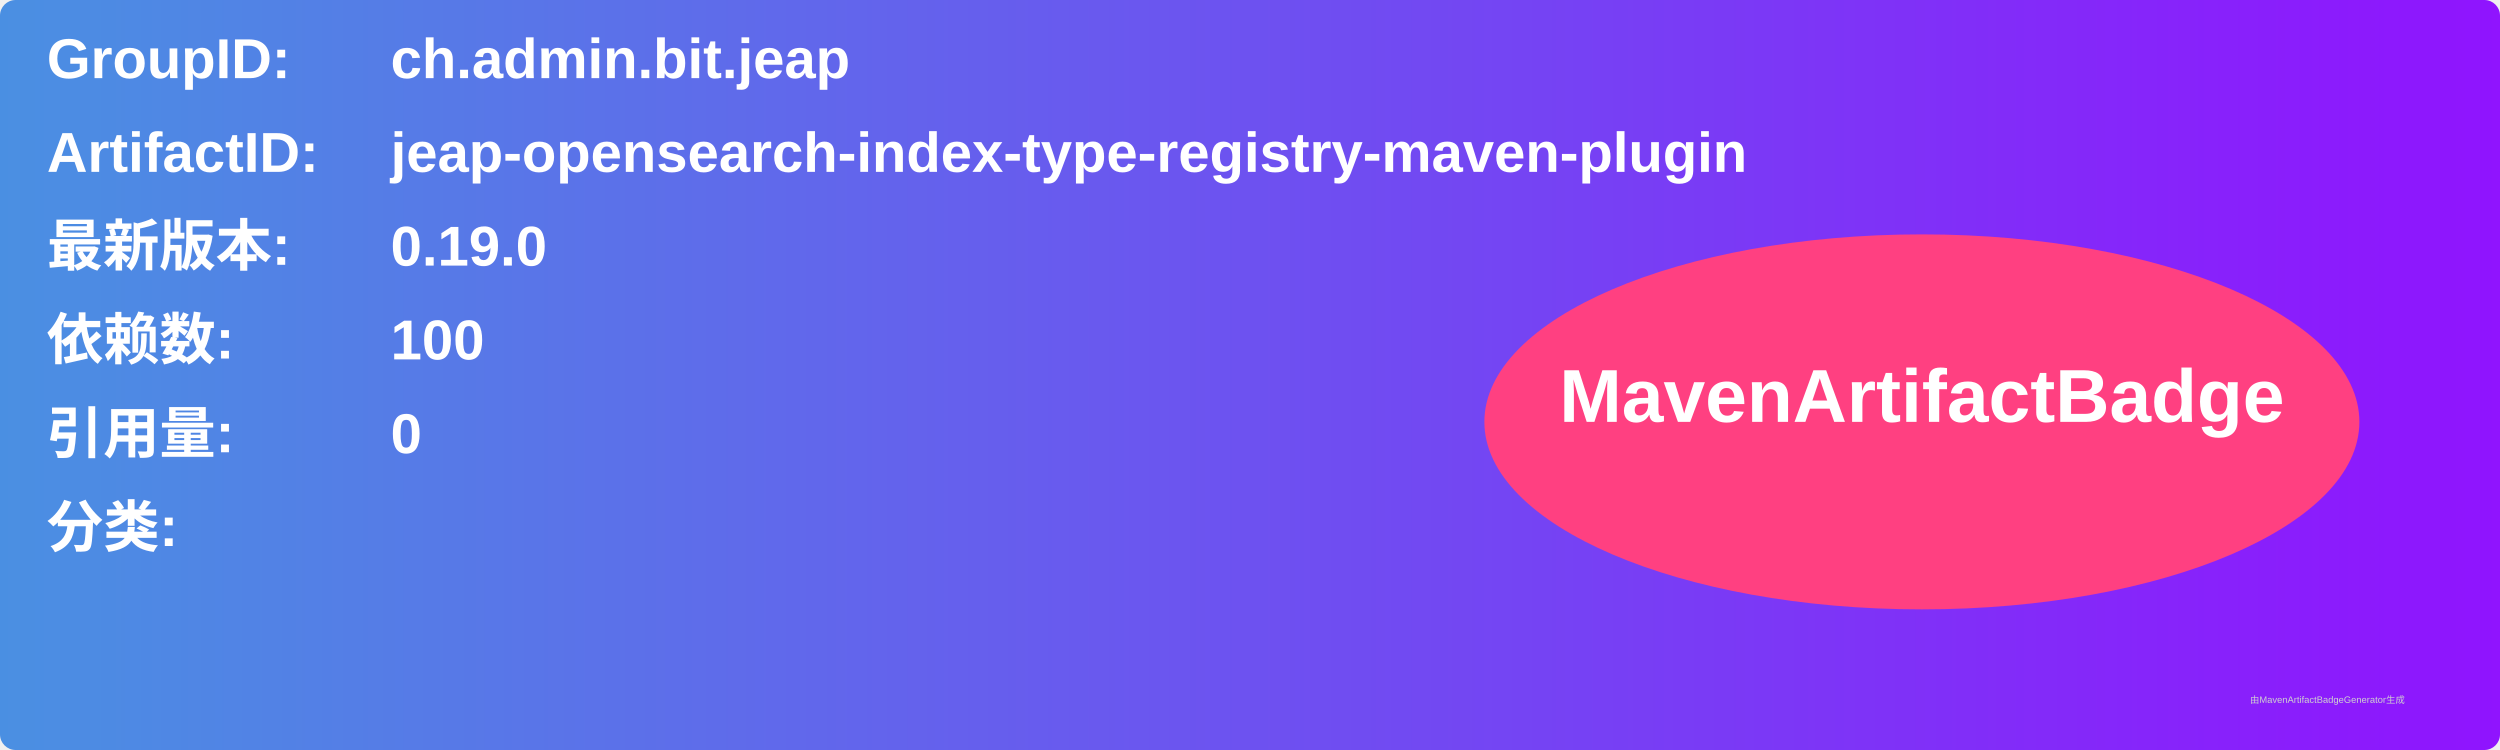
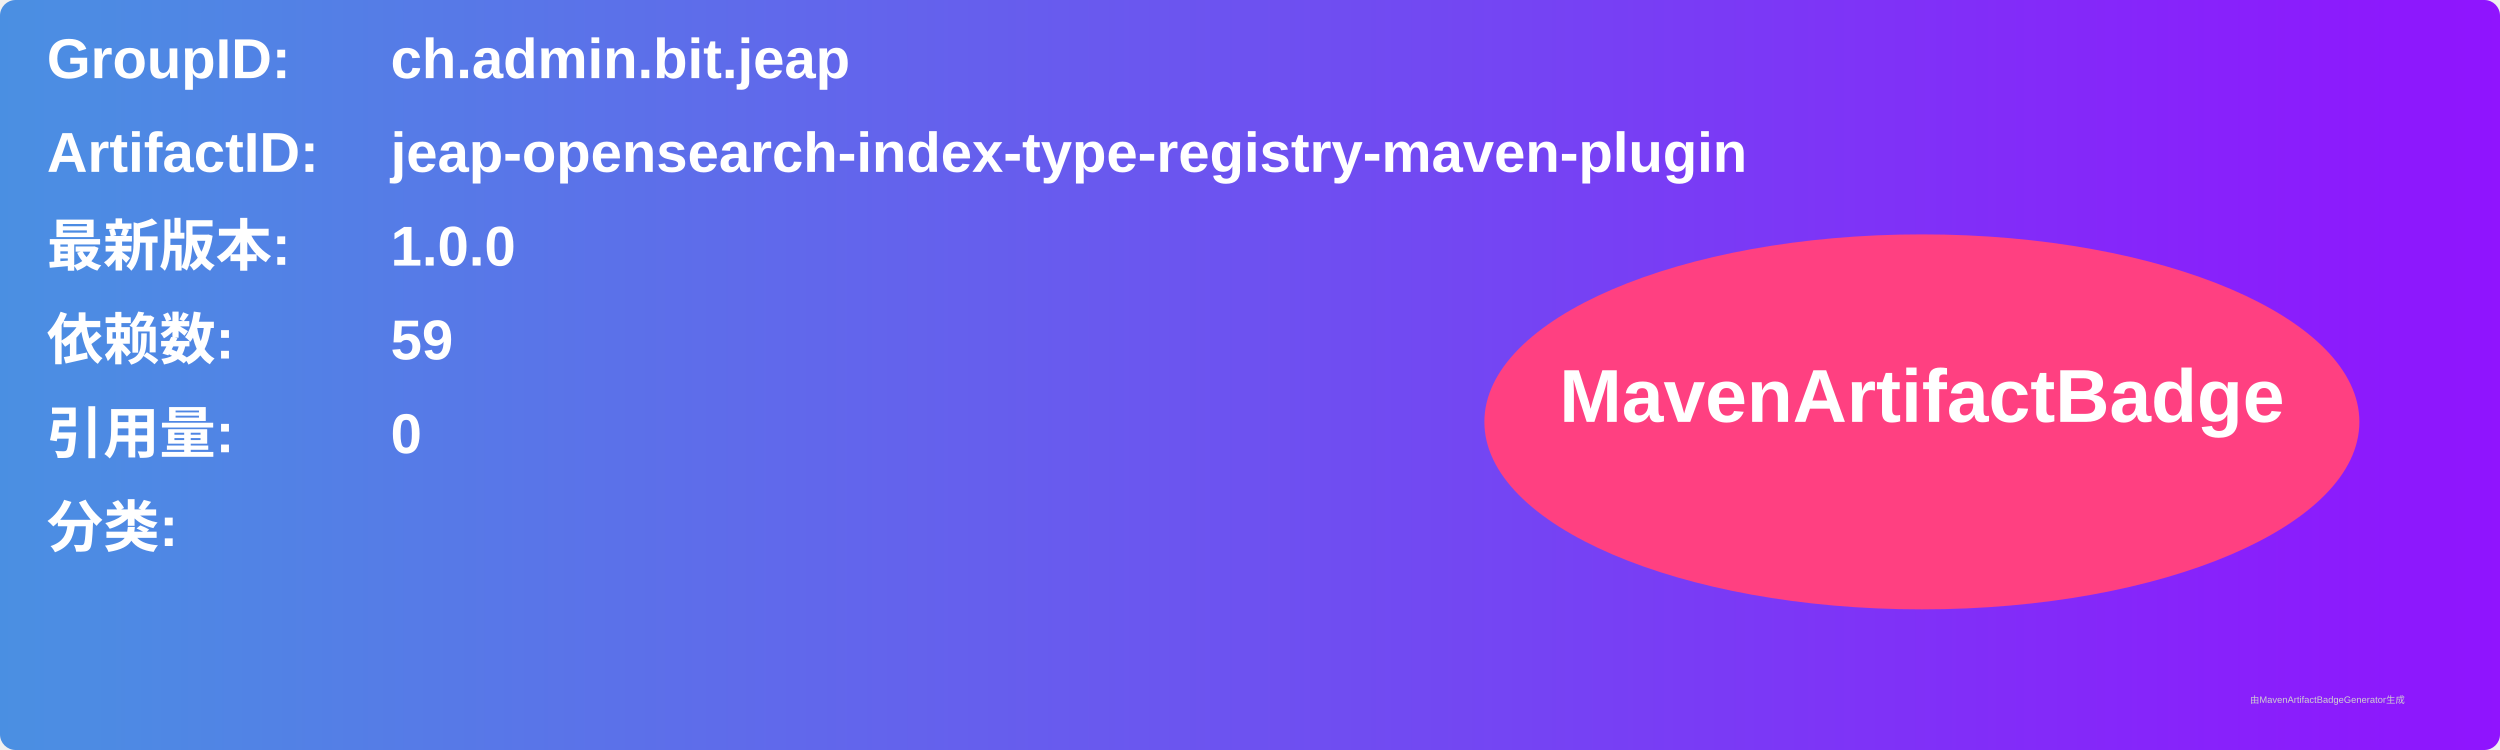
<svg xmlns="http://www.w3.org/2000/svg" width="800" height="240" viewBox="0 0 800 240">
  <linearGradient id="grad" x1="0%" y1="0%" x2="100%" y2="0%">
    <stop offset="0%" stop-color="#4a90e2" />
    <stop offset="100%" stop-color="#9013fe" />
  </linearGradient>
  <rect width="100%" height="100%" rx="5" ry="5" fill="url(#grad)" />
  <g transform="translate(15, 15)">
    <text x="0" y="10" font-family="Arial" font-size="18" fill="white" font-weight="bold" width="260">GroupID:</text>
    <text x="110" y="10" font-family="Arial" font-size="18" fill="white" font-weight="bold" width="460">ch.admin.bit.jeap</text>
    <text x="0" y="40" font-family="Arial" font-size="18" fill="white" font-weight="bold" width="260">ArtifactID:</text>
    <text x="110" y="40" font-family="Arial" font-size="18" fill="white" font-weight="bold" width="460">jeap-opensearch-index-type-registry-maven-plugin</text>
    <text x="0" y="70" font-family="Arial" font-size="18" fill="white" font-weight="bold">最新版本:</text>
    <text x="110" y="70" font-family="Arial" font-size="18" fill="white" font-weight="bold">
-       <tspan font-weight="bold">0.19.0</tspan>
+       <tspan font-weight="bold">1.0.0</tspan>
    </text>
    <text x="0" y="100" font-family="Arial" font-size="18" fill="white" font-weight="bold">依赖数: </text>
    <text x="110" y="100" font-family="Arial" font-size="18" fill="white">
-       <tspan font-weight="bold">100</tspan>
+       <tspan font-weight="bold">59</tspan>
    </text>
    <text x="0" y="130" font-family="Arial" font-size="18" fill="white" font-weight="bold">引用量: </text>
    <text x="110" y="130" font-family="Arial" font-size="18" fill="white">
      <tspan font-weight="bold">0</tspan>
    </text>
    <text x="0" y="160" font-family="Arial" font-size="18" fill="white" font-weight="bold">分类:</text>
    <text x="10" y="190" font-family="Arial" font-size="10" fill="white">
      <tspan font-weight="bold" />
    </text>
    <ellipse cx="600" cy="120" rx="140" ry="60" fill="#ff4081" />
    <text x="600" y="120" text-anchor="middle" font-family="Arial" font-size="24" fill="white" font-weight="bold">MavenArtifactBadge</text>
  </g>
  <text x="720" y="225" font-family="Arial" font-size="3" fill="#d0d0d0">由MavenArtifactBadgeGenerator生成</text>
</svg>
